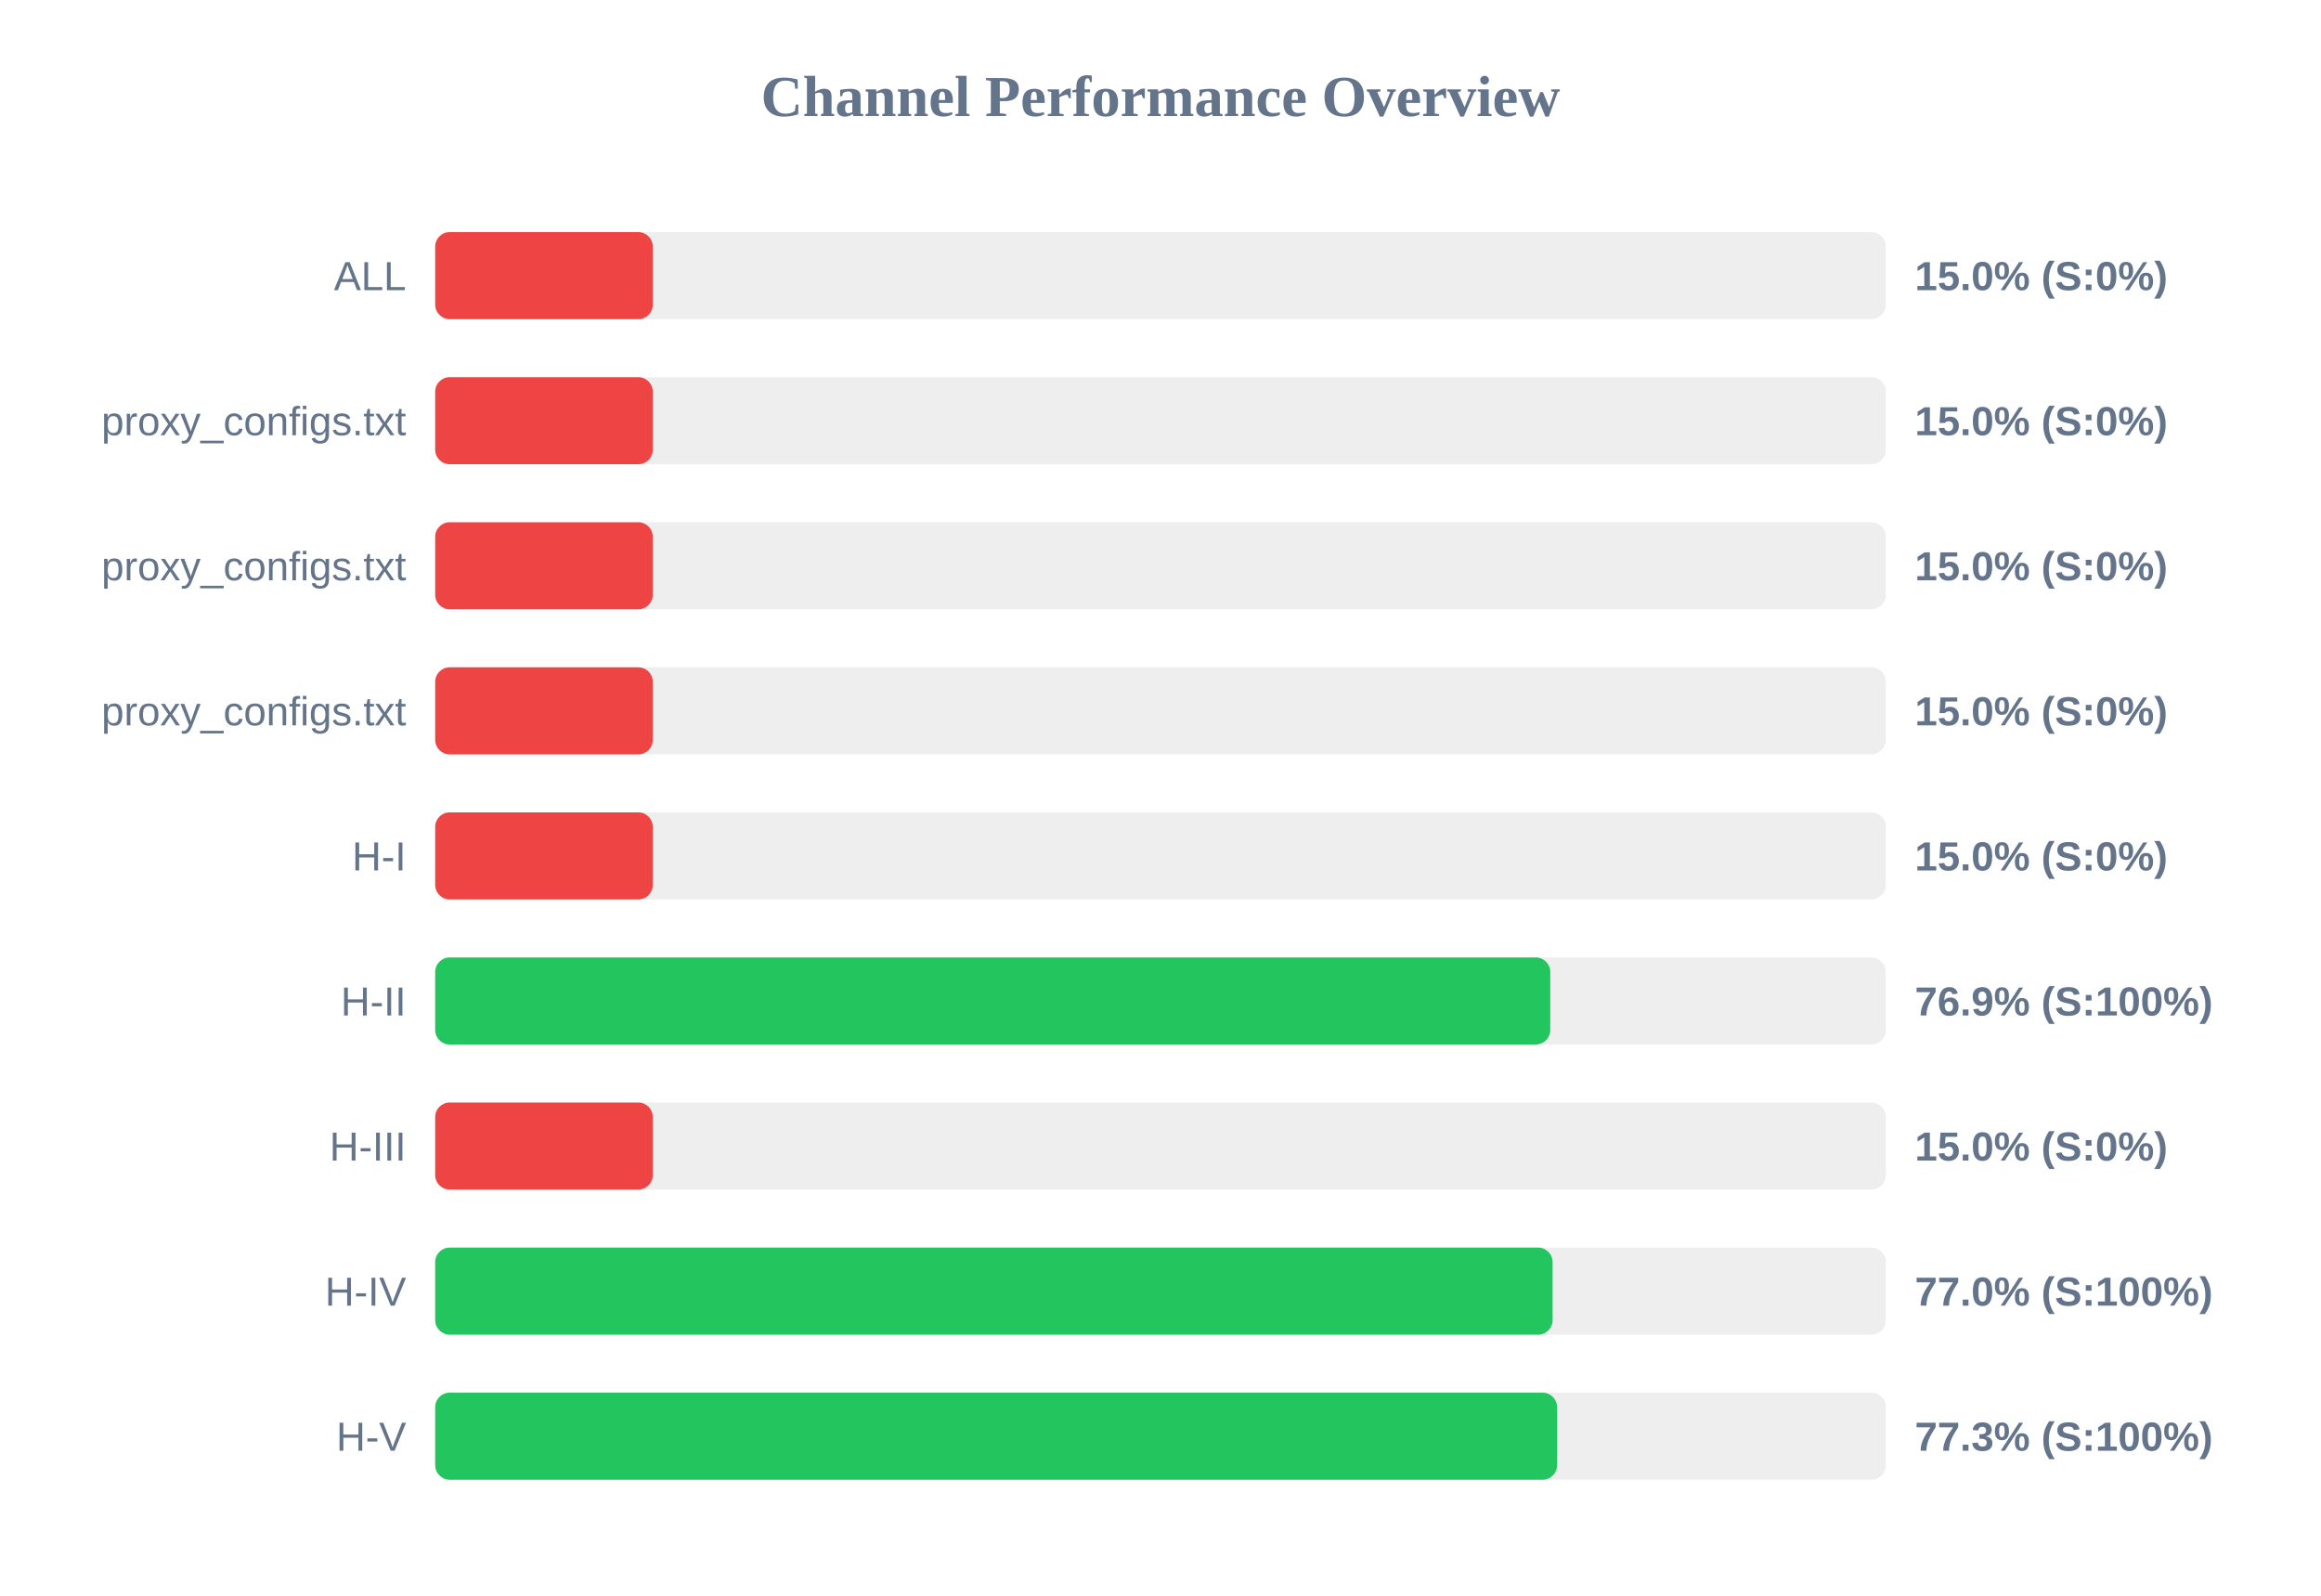
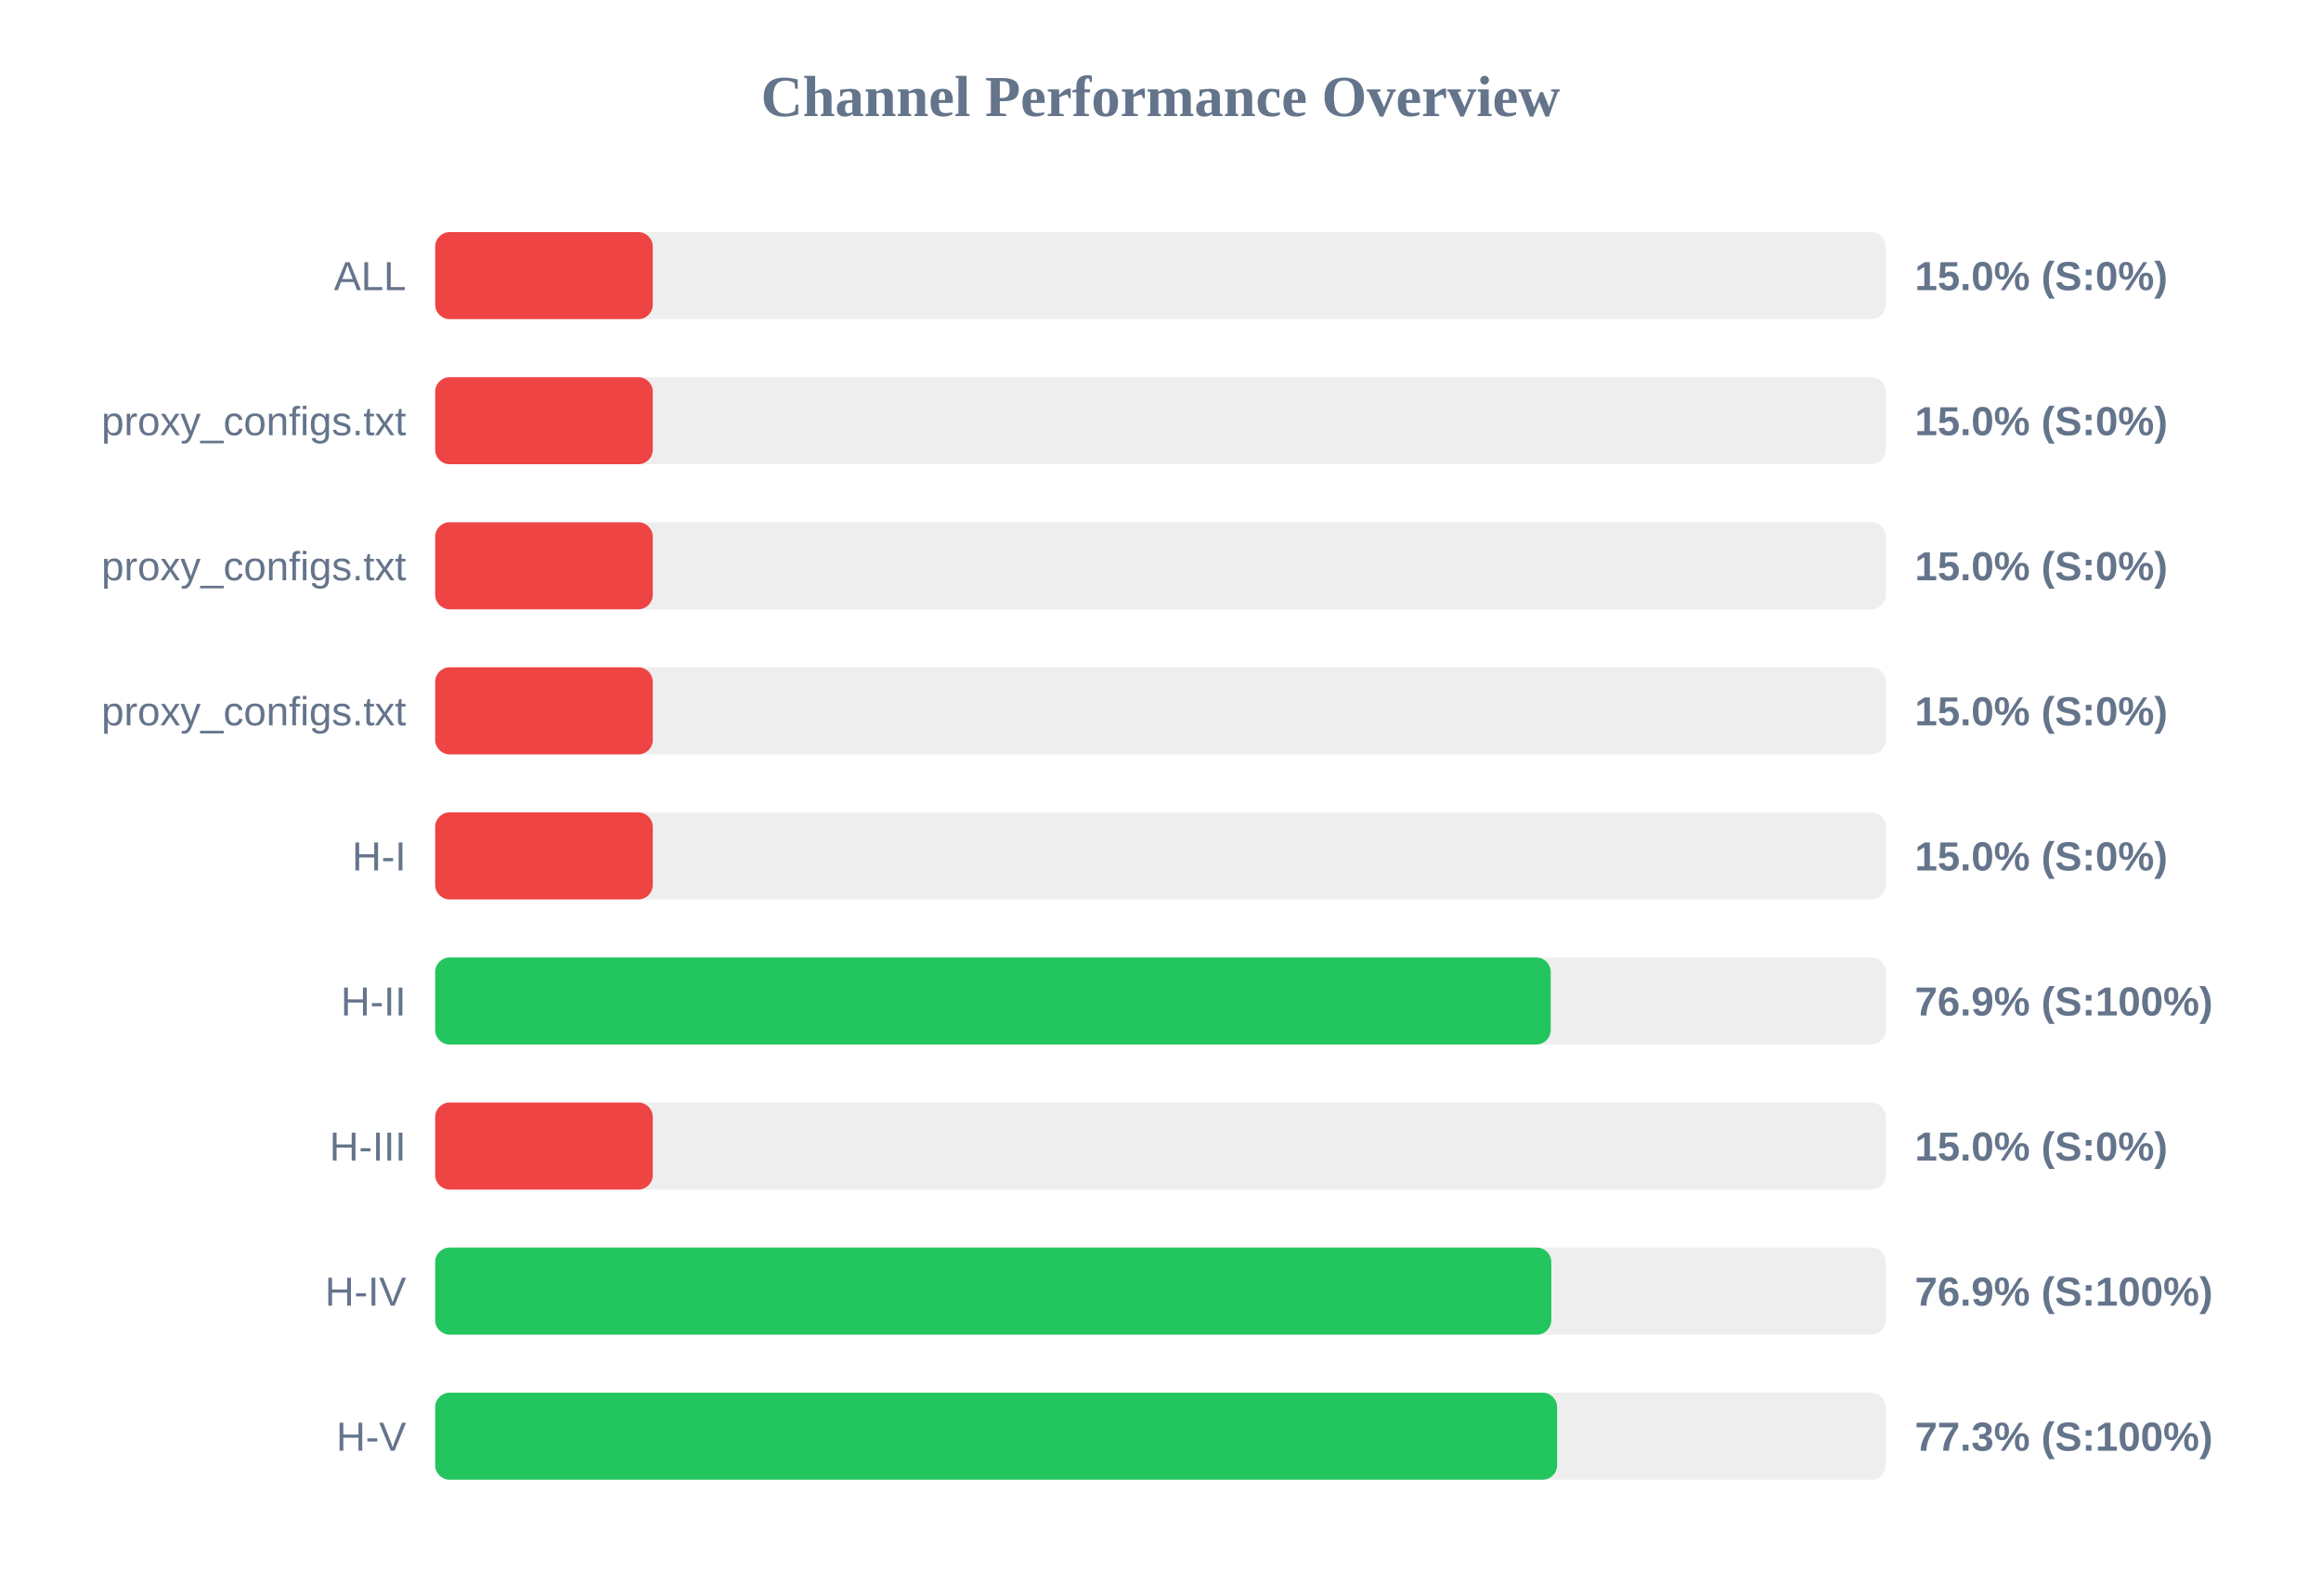
<svg xmlns="http://www.w3.org/2000/svg" width="800" height="550" version="1.1">
  <style>
        .row { font: 14px Arial; fill: #64748b; }
        .score { font: bold 14px Arial; fill: #64748b; }
    </style>
  <text x="400" y="40" text-anchor="middle" font-size="20px" font-weight="bold" fill="#64748b">Channel Performance Overview</text>
  <rect x="150" y="80" width="500" height="30" fill="#eee" rx="5" />
  <rect x="150" y="80" width="75.0" height="30" fill="#ef4444" rx="5" />
  <text x="140" y="100" text-anchor="end" class="row">ALL</text>
  <text x="660" y="100" text-anchor="start" class="score">15.0% (S:0%)</text>
  <rect x="150" y="130" width="500" height="30" fill="#eee" rx="5" />
  <rect x="150" y="130" width="75.0" height="30" fill="#ef4444" rx="5" />
  <text x="140" y="150" text-anchor="end" class="row">proxy_configs.txt</text>
  <text x="660" y="150" text-anchor="start" class="score">15.0% (S:0%)</text>
  <rect x="150" y="180" width="500" height="30" fill="#eee" rx="5" />
  <rect x="150" y="180" width="75.0" height="30" fill="#ef4444" rx="5" />
  <text x="140" y="200" text-anchor="end" class="row">proxy_configs.txt</text>
  <text x="660" y="200" text-anchor="start" class="score">15.0% (S:0%)</text>
  <rect x="150" y="230" width="500" height="30" fill="#eee" rx="5" />
  <rect x="150" y="230" width="75.0" height="30" fill="#ef4444" rx="5" />
  <text x="140" y="250" text-anchor="end" class="row">proxy_configs.txt</text>
  <text x="660" y="250" text-anchor="start" class="score">15.0% (S:0%)</text>
  <rect x="150" y="280" width="500" height="30" fill="#eee" rx="5" />
  <rect x="150" y="280" width="75.0" height="30" fill="#ef4444" rx="5" />
  <text x="140" y="300" text-anchor="end" class="row">H-I</text>
  <text x="660" y="300" text-anchor="start" class="score">15.0% (S:0%)</text>
  <rect x="150" y="330" width="500" height="30" fill="#eee" rx="5" />
-   <rect x="150" y="330" width="384.35" height="30" fill="#22c55e" rx="5" />
+   <rect x="150" y="330" width="384.5" height="30" fill="#22c55e" rx="5" />
  <text x="140" y="350" text-anchor="end" class="row">H-II</text>
  <text x="660" y="350" text-anchor="start" class="score">76.9% (S:100%)</text>
  <rect x="150" y="380" width="500" height="30" fill="#eee" rx="5" />
  <rect x="150" y="380" width="75.0" height="30" fill="#ef4444" rx="5" />
  <text x="140" y="400" text-anchor="end" class="row">H-III</text>
  <text x="660" y="400" text-anchor="start" class="score">15.0% (S:0%)</text>
  <rect x="150" y="430" width="500" height="30" fill="#eee" rx="5" />
-   <rect x="150" y="430" width="385.15" height="30" fill="#22c55e" rx="5" />
+   <rect x="150" y="430" width="384.7" height="30" fill="#22c55e" rx="5" />
  <text x="140" y="450" text-anchor="end" class="row">H-IV</text>
-   <text x="660" y="450" text-anchor="start" class="score">77.0% (S:100%)</text>
+   <text x="660" y="450" text-anchor="start" class="score">76.9% (S:100%)</text>
  <rect x="150" y="480" width="500" height="30" fill="#eee" rx="5" />
  <rect x="150" y="480" width="386.7" height="30" fill="#22c55e" rx="5" />
  <text x="140" y="500" text-anchor="end" class="row">H-V</text>
  <text x="660" y="500" text-anchor="start" class="score">77.3% (S:100%)</text>
</svg>
